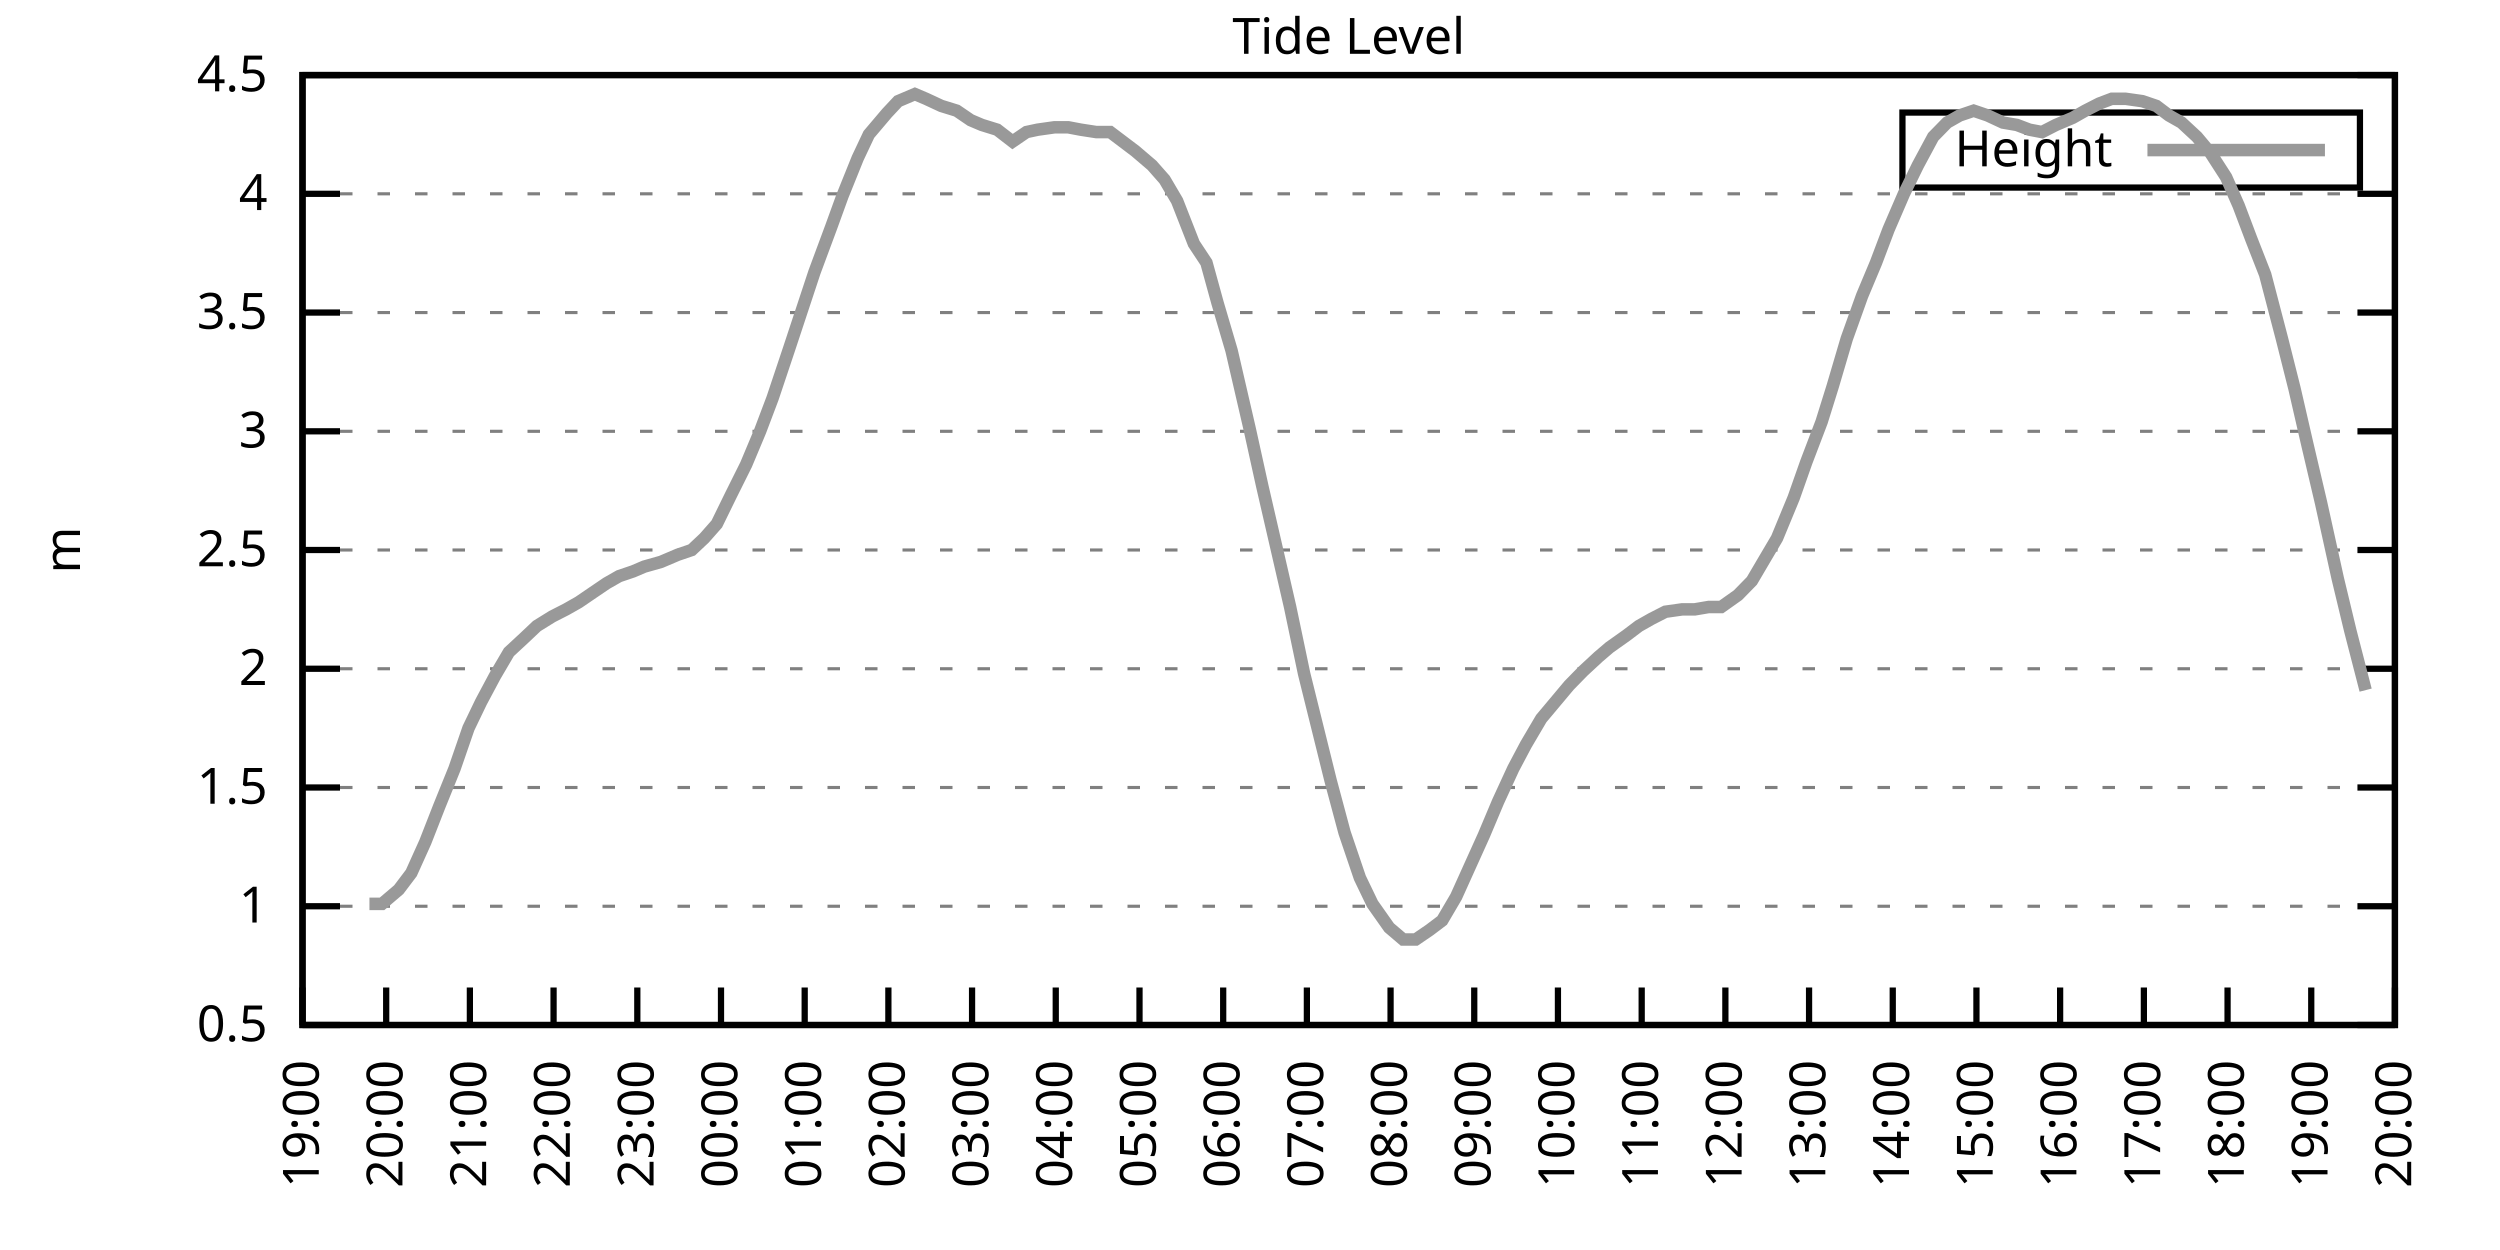
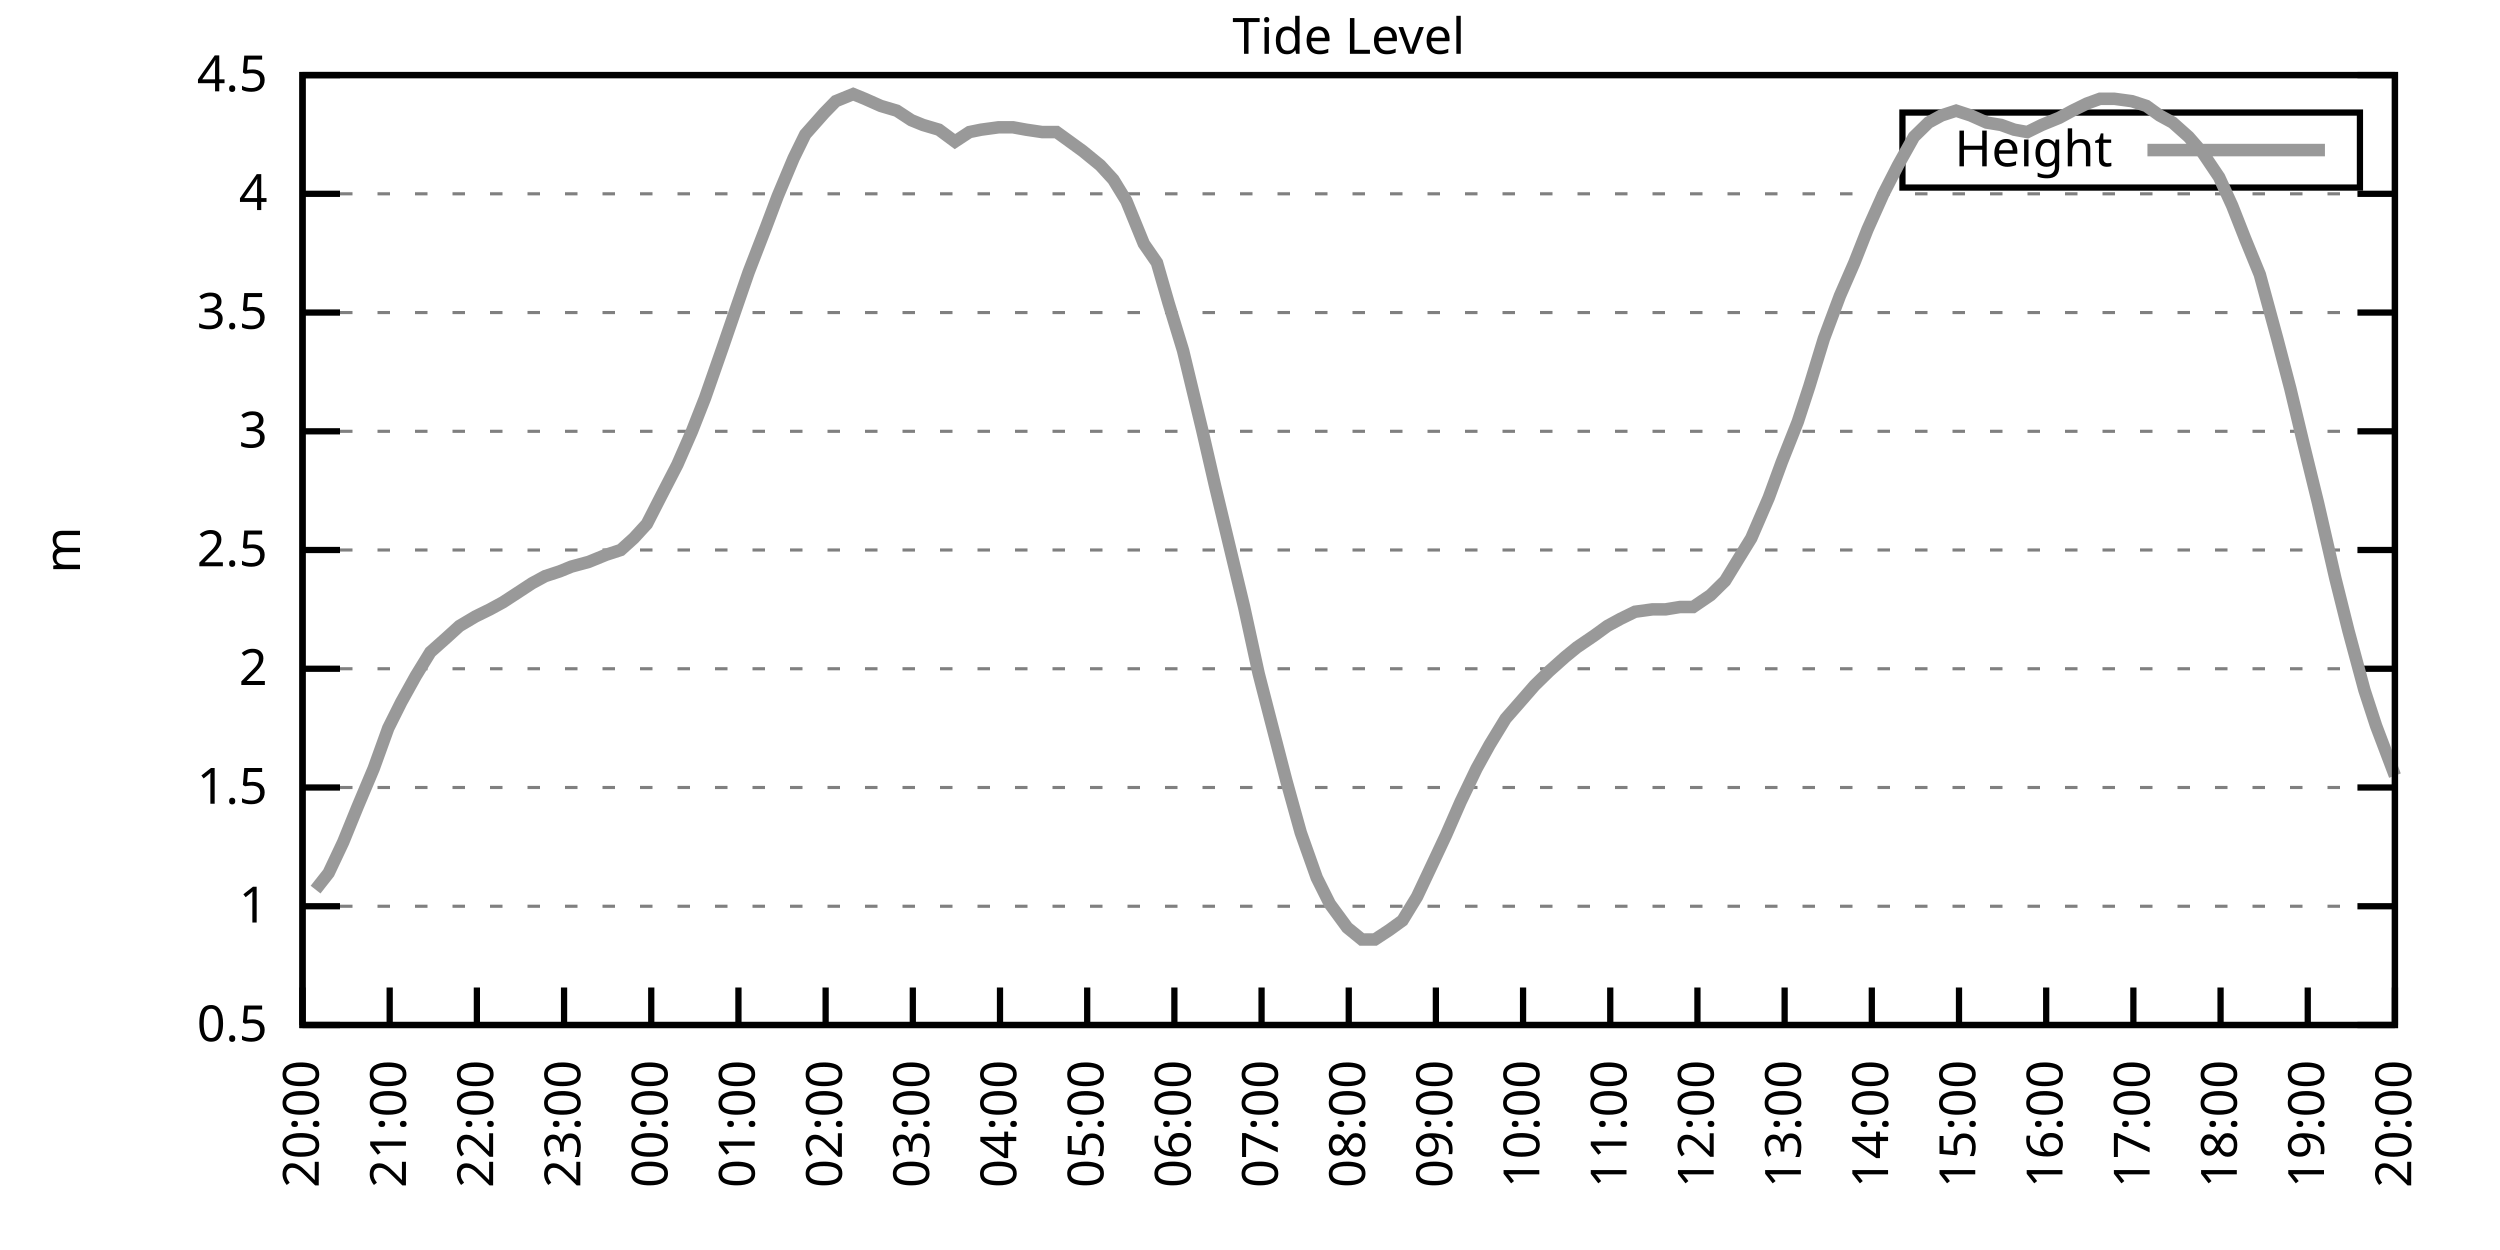
<svg xmlns="http://www.w3.org/2000/svg" xmlns:xlink="http://www.w3.org/1999/xlink" width="400" height="200" viewBox="0 0 400 200">
  <g id="gnuplot_canvas">
    <rect x="0" y="0" width="400" height="200" fill="none" />
    <defs>
      <circle id="gpDot" r="0.5" stroke-width="0.5" stroke="currentColor" />
      <path id="gpPt0" stroke-width="0.333" stroke="currentColor" d="M-1,0 h2 M0,-1 v2" />
      <path id="gpPt1" stroke-width="0.333" stroke="currentColor" d="M-1,-1 L1,1 M1,-1 L-1,1" />
      <path id="gpPt2" stroke-width="0.333" stroke="currentColor" d="M-1,0 L1,0 M0,-1 L0,1 M-1,-1 L1,1 M-1,1 L1,-1" />
      <rect id="gpPt3" stroke-width="0.333" stroke="currentColor" x="-1" y="-1" width="2" height="2" />
      <rect id="gpPt4" stroke-width="0.333" stroke="currentColor" fill="currentColor" x="-1" y="-1" width="2" height="2" />
      <circle id="gpPt5" stroke-width="0.333" stroke="currentColor" cx="0" cy="0" r="1" />
      <use xlink:href="#gpPt5" id="gpPt6" fill="currentColor" stroke="none" />
      <path id="gpPt7" stroke-width="0.333" stroke="currentColor" d="M0,-1.33 L-1.33,0.67 L1.33,0.67 z" />
      <use xlink:href="#gpPt7" id="gpPt8" fill="currentColor" stroke="none" />
      <use xlink:href="#gpPt7" id="gpPt9" stroke="currentColor" transform="rotate(180)" />
      <use xlink:href="#gpPt9" id="gpPt10" fill="currentColor" stroke="none" />
      <use xlink:href="#gpPt3" id="gpPt11" stroke="currentColor" transform="rotate(45)" />
      <use xlink:href="#gpPt11" id="gpPt12" fill="currentColor" stroke="none" />
      <path id="gpPt13" stroke-width="0.333" stroke="currentColor" d="M0,1.330 L1.265,0.411 L0.782,-1.067 L-0.782,-1.076 L-1.265,0.411 z" />
      <use xlink:href="#gpPt13" id="gpPt14" fill="currentColor" stroke="none" />
      <filter id="textbox" filterUnits="objectBoundingBox" x="0" y="0" height="1" width="1">
        <feFlood flood-color="white" flood-opacity="1" result="bgnd" />
        <feComposite in="SourceGraphic" in2="bgnd" operator="atop" />
      </filter>
      <filter id="greybox" filterUnits="objectBoundingBox" x="0" y="0" height="1" width="1">
        <feFlood flood-color="lightgrey" flood-opacity="1" result="grey" />
        <feComposite in="SourceGraphic" in2="grey" operator="atop" />
      </filter>
    </defs>
    <g fill="none" color="white" stroke="currentColor" stroke-width="1.00" stroke-linecap="butt" stroke-linejoin="miter">
</g>
    <g fill="none" color="black" stroke="currentColor" stroke-width="1.00" stroke-linecap="butt" stroke-linejoin="miter">
      <g stroke="none" shape-rendering="crispEdges">
        <polygon fill="rgb(255, 255, 255)" points="48.40,164.00 383.18,164.00 383.18,12.02 48.40,12.02 " />
      </g>
    </g>
    <g fill="none" color="black" stroke="currentColor" stroke-width="1.00" stroke-linecap="butt" stroke-linejoin="miter">
</g>
    <g fill="none" color="black" stroke="black" stroke-width="0.50" stroke-linecap="butt" stroke-linejoin="miter">
</g>
    <g fill="none" color="gray" stroke="currentColor" stroke-width="0.50" stroke-linecap="butt" stroke-linejoin="miter">
      <path stroke="gray" stroke-dasharray="2,4" class="gridline" d="M48.40,164.00 L383.19,164.00  " />
    </g>
    <g fill="none" color="gray" stroke="gray" stroke-width="1.00" stroke-linecap="butt" stroke-linejoin="miter">
</g>
    <g fill="none" color="black" stroke="currentColor" stroke-width="1.00" stroke-linecap="butt" stroke-linejoin="miter">
      <path stroke="black" d="M48.40,164.00 L54.40,164.00 M383.19,164.00 L377.19,164.00  " />
      <g transform="translate(42.80,166.60)" stroke="none" fill="black" font-family="Sans" font-size="8.00" text-anchor="end">
        <text>
          <tspan font-family="Sans"> 0.5</tspan>
        </text>
      </g>
    </g>
    <g fill="none" color="black" stroke="currentColor" stroke-width="1.00" stroke-linecap="butt" stroke-linejoin="miter">
</g>
    <g fill="none" color="black" stroke="black" stroke-width="0.50" stroke-linecap="butt" stroke-linejoin="miter">
</g>
    <g fill="none" color="gray" stroke="currentColor" stroke-width="0.50" stroke-linecap="butt" stroke-linejoin="miter">
      <path stroke="gray" stroke-dasharray="2,4" class="gridline" d="M48.40,145.00 L383.19,145.00  " />
    </g>
    <g fill="none" color="gray" stroke="gray" stroke-width="1.00" stroke-linecap="butt" stroke-linejoin="miter">
</g>
    <g fill="none" color="black" stroke="currentColor" stroke-width="1.00" stroke-linecap="butt" stroke-linejoin="miter">
      <path stroke="black" d="M48.40,145.00 L54.40,145.00 M383.19,145.00 L377.19,145.00  " />
      <g transform="translate(42.80,147.60)" stroke="none" fill="black" font-family="Sans" font-size="8.00" text-anchor="end">
        <text>
          <tspan font-family="Sans"> 1</tspan>
        </text>
      </g>
    </g>
    <g fill="none" color="black" stroke="currentColor" stroke-width="1.00" stroke-linecap="butt" stroke-linejoin="miter">
</g>
    <g fill="none" color="black" stroke="black" stroke-width="0.50" stroke-linecap="butt" stroke-linejoin="miter">
</g>
    <g fill="none" color="gray" stroke="currentColor" stroke-width="0.50" stroke-linecap="butt" stroke-linejoin="miter">
      <path stroke="gray" stroke-dasharray="2,4" class="gridline" d="M48.40,126.00 L383.19,126.00  " />
    </g>
    <g fill="none" color="gray" stroke="gray" stroke-width="1.00" stroke-linecap="butt" stroke-linejoin="miter">
</g>
    <g fill="none" color="black" stroke="currentColor" stroke-width="1.00" stroke-linecap="butt" stroke-linejoin="miter">
      <path stroke="black" d="M48.40,126.00 L54.40,126.00 M383.19,126.00 L377.19,126.00  " />
      <g transform="translate(42.80,128.60)" stroke="none" fill="black" font-family="Sans" font-size="8.00" text-anchor="end">
        <text>
          <tspan font-family="Sans"> 1.5</tspan>
        </text>
      </g>
    </g>
    <g fill="none" color="black" stroke="currentColor" stroke-width="1.00" stroke-linecap="butt" stroke-linejoin="miter">
</g>
    <g fill="none" color="black" stroke="black" stroke-width="0.50" stroke-linecap="butt" stroke-linejoin="miter">
</g>
    <g fill="none" color="gray" stroke="currentColor" stroke-width="0.50" stroke-linecap="butt" stroke-linejoin="miter">
      <path stroke="gray" stroke-dasharray="2,4" class="gridline" d="M48.40,107.00 L383.19,107.00  " />
    </g>
    <g fill="none" color="gray" stroke="gray" stroke-width="1.00" stroke-linecap="butt" stroke-linejoin="miter">
</g>
    <g fill="none" color="black" stroke="currentColor" stroke-width="1.00" stroke-linecap="butt" stroke-linejoin="miter">
      <path stroke="black" d="M48.40,107.00 L54.40,107.00 M383.19,107.00 L377.19,107.00  " />
      <g transform="translate(42.80,109.60)" stroke="none" fill="black" font-family="Sans" font-size="8.00" text-anchor="end">
        <text>
          <tspan font-family="Sans"> 2</tspan>
        </text>
      </g>
    </g>
    <g fill="none" color="black" stroke="currentColor" stroke-width="1.00" stroke-linecap="butt" stroke-linejoin="miter">
</g>
    <g fill="none" color="black" stroke="black" stroke-width="0.50" stroke-linecap="butt" stroke-linejoin="miter">
</g>
    <g fill="none" color="gray" stroke="currentColor" stroke-width="0.50" stroke-linecap="butt" stroke-linejoin="miter">
      <path stroke="gray" stroke-dasharray="2,4" class="gridline" d="M48.40,88.00 L383.19,88.00  " />
    </g>
    <g fill="none" color="gray" stroke="gray" stroke-width="1.00" stroke-linecap="butt" stroke-linejoin="miter">
</g>
    <g fill="none" color="black" stroke="currentColor" stroke-width="1.00" stroke-linecap="butt" stroke-linejoin="miter">
      <path stroke="black" d="M48.40,88.00 L54.40,88.00 M383.19,88.00 L377.19,88.00  " />
      <g transform="translate(42.80,90.60)" stroke="none" fill="black" font-family="Sans" font-size="8.00" text-anchor="end">
        <text>
          <tspan font-family="Sans"> 2.5</tspan>
        </text>
      </g>
    </g>
    <g fill="none" color="black" stroke="currentColor" stroke-width="1.00" stroke-linecap="butt" stroke-linejoin="miter">
</g>
    <g fill="none" color="black" stroke="black" stroke-width="0.50" stroke-linecap="butt" stroke-linejoin="miter">
</g>
    <g fill="none" color="gray" stroke="currentColor" stroke-width="0.50" stroke-linecap="butt" stroke-linejoin="miter">
      <path stroke="gray" stroke-dasharray="2,4" class="gridline" d="M48.40,69.01 L383.19,69.01  " />
    </g>
    <g fill="none" color="gray" stroke="gray" stroke-width="1.00" stroke-linecap="butt" stroke-linejoin="miter">
</g>
    <g fill="none" color="black" stroke="currentColor" stroke-width="1.00" stroke-linecap="butt" stroke-linejoin="miter">
      <path stroke="black" d="M48.40,69.01 L54.40,69.01 M383.19,69.01 L377.19,69.01  " />
      <g transform="translate(42.80,71.61)" stroke="none" fill="black" font-family="Sans" font-size="8.00" text-anchor="end">
        <text>
          <tspan font-family="Sans"> 3</tspan>
        </text>
      </g>
    </g>
    <g fill="none" color="black" stroke="currentColor" stroke-width="1.00" stroke-linecap="butt" stroke-linejoin="miter">
</g>
    <g fill="none" color="black" stroke="black" stroke-width="0.50" stroke-linecap="butt" stroke-linejoin="miter">
</g>
    <g fill="none" color="gray" stroke="currentColor" stroke-width="0.50" stroke-linecap="butt" stroke-linejoin="miter">
      <path stroke="gray" stroke-dasharray="2,4" class="gridline" d="M48.40,50.01 L383.19,50.01  " />
    </g>
    <g fill="none" color="gray" stroke="gray" stroke-width="1.00" stroke-linecap="butt" stroke-linejoin="miter">
</g>
    <g fill="none" color="black" stroke="currentColor" stroke-width="1.00" stroke-linecap="butt" stroke-linejoin="miter">
      <path stroke="black" d="M48.40,50.01 L54.40,50.01 M383.19,50.01 L377.19,50.01  " />
      <g transform="translate(42.80,52.61)" stroke="none" fill="black" font-family="Sans" font-size="8.00" text-anchor="end">
        <text>
          <tspan font-family="Sans"> 3.5</tspan>
        </text>
      </g>
    </g>
    <g fill="none" color="black" stroke="currentColor" stroke-width="1.00" stroke-linecap="butt" stroke-linejoin="miter">
</g>
    <g fill="none" color="black" stroke="black" stroke-width="0.50" stroke-linecap="butt" stroke-linejoin="miter">
</g>
    <g fill="none" color="gray" stroke="currentColor" stroke-width="0.50" stroke-linecap="butt" stroke-linejoin="miter">
      <path stroke="gray" stroke-dasharray="2,4" class="gridline" d="M48.40,31.01 L383.19,31.01  " />
    </g>
    <g fill="none" color="gray" stroke="gray" stroke-width="1.00" stroke-linecap="butt" stroke-linejoin="miter">
</g>
    <g fill="none" color="black" stroke="currentColor" stroke-width="1.00" stroke-linecap="butt" stroke-linejoin="miter">
      <path stroke="black" d="M48.40,31.01 L54.40,31.01 M383.19,31.01 L377.19,31.01  " />
      <g transform="translate(42.80,33.61)" stroke="none" fill="black" font-family="Sans" font-size="8.00" text-anchor="end">
        <text>
          <tspan font-family="Sans"> 4</tspan>
        </text>
      </g>
    </g>
    <g fill="none" color="black" stroke="currentColor" stroke-width="1.00" stroke-linecap="butt" stroke-linejoin="miter">
</g>
    <g fill="none" color="black" stroke="black" stroke-width="0.50" stroke-linecap="butt" stroke-linejoin="miter">
</g>
    <g fill="none" color="gray" stroke="currentColor" stroke-width="0.50" stroke-linecap="butt" stroke-linejoin="miter">
      <path stroke="gray" stroke-dasharray="2,4" class="gridline" d="M48.40,12.01 L383.19,12.01  " />
    </g>
    <g fill="none" color="gray" stroke="gray" stroke-width="1.00" stroke-linecap="butt" stroke-linejoin="miter">
</g>
    <g fill="none" color="black" stroke="currentColor" stroke-width="1.00" stroke-linecap="butt" stroke-linejoin="miter">
      <path stroke="black" d="M48.40,12.01 L54.40,12.01 M383.19,12.01 L377.19,12.01  " />
      <g transform="translate(42.80,14.61)" stroke="none" fill="black" font-family="Sans" font-size="8.00" text-anchor="end">
        <text>
          <tspan font-family="Sans"> 4.5</tspan>
        </text>
      </g>
    </g>
    <g fill="none" color="black" stroke="currentColor" stroke-width="1.00" stroke-linecap="butt" stroke-linejoin="miter">
      <path stroke="black" d="M48.40,164.00 L48.40,158.00  " />
      <g transform="translate(51.00,169.60) rotate(270.00)" stroke="none" fill="black" font-family="Sans" font-size="8.00" text-anchor="end">
        <text>
-           <tspan font-family="Sans">19:00</tspan>
-         </text>
-       </g>
-     </g>
-     <g fill="none" color="black" stroke="currentColor" stroke-width="1.00" stroke-linecap="butt" stroke-linejoin="miter">
-       <path stroke="black" d="M61.79,164.00 L61.79,158.00  " />
-       <g transform="translate(64.39,169.60) rotate(270.00)" stroke="none" fill="black" font-family="Sans" font-size="8.00" text-anchor="end">
-         <text>
          <tspan font-family="Sans">20:00</tspan>
        </text>
      </g>
    </g>
    <g fill="none" color="black" stroke="currentColor" stroke-width="1.00" stroke-linecap="butt" stroke-linejoin="miter">
-       <path stroke="black" d="M75.18,164.00 L75.18,158.00  " />
-       <g transform="translate(77.78,169.60) rotate(270.00)" stroke="none" fill="black" font-family="Sans" font-size="8.00" text-anchor="end">
+       <path stroke="black" d="M62.35,164.00 L62.35,158.00  " />
+       <g transform="translate(64.95,169.60) rotate(270.00)" stroke="none" fill="black" font-family="Sans" font-size="8.00" text-anchor="end">
        <text>
          <tspan font-family="Sans">21:00</tspan>
        </text>
      </g>
    </g>
    <g fill="none" color="black" stroke="currentColor" stroke-width="1.00" stroke-linecap="butt" stroke-linejoin="miter">
-       <path stroke="black" d="M88.57,164.00 L88.57,158.00  " />
-       <g transform="translate(91.17,169.60) rotate(270.00)" stroke="none" fill="black" font-family="Sans" font-size="8.00" text-anchor="end">
+       <path stroke="black" d="M76.30,164.00 L76.30,158.00  " />
+       <g transform="translate(78.90,169.60) rotate(270.00)" stroke="none" fill="black" font-family="Sans" font-size="8.00" text-anchor="end">
        <text>
          <tspan font-family="Sans">22:00</tspan>
        </text>
      </g>
    </g>
    <g fill="none" color="black" stroke="currentColor" stroke-width="1.00" stroke-linecap="butt" stroke-linejoin="miter">
-       <path stroke="black" d="M101.97,164.00 L101.97,158.00  " />
-       <g transform="translate(104.57,169.60) rotate(270.00)" stroke="none" fill="black" font-family="Sans" font-size="8.00" text-anchor="end">
+       <path stroke="black" d="M90.25,164.00 L90.25,158.00  " />
+       <g transform="translate(92.85,169.60) rotate(270.00)" stroke="none" fill="black" font-family="Sans" font-size="8.00" text-anchor="end">
        <text>
          <tspan font-family="Sans">23:00</tspan>
        </text>
      </g>
    </g>
    <g fill="none" color="black" stroke="currentColor" stroke-width="1.00" stroke-linecap="butt" stroke-linejoin="miter">
-       <path stroke="black" d="M115.36,164.00 L115.36,158.00  " />
-       <g transform="translate(117.96,169.60) rotate(270.00)" stroke="none" fill="black" font-family="Sans" font-size="8.00" text-anchor="end">
+       <path stroke="black" d="M104.20,164.00 L104.20,158.00  " />
+       <g transform="translate(106.80,169.60) rotate(270.00)" stroke="none" fill="black" font-family="Sans" font-size="8.00" text-anchor="end">
        <text>
          <tspan font-family="Sans">00:00</tspan>
        </text>
      </g>
    </g>
    <g fill="none" color="black" stroke="currentColor" stroke-width="1.00" stroke-linecap="butt" stroke-linejoin="miter">
-       <path stroke="black" d="M128.75,164.00 L128.75,158.00  " />
-       <g transform="translate(131.35,169.60) rotate(270.00)" stroke="none" fill="black" font-family="Sans" font-size="8.00" text-anchor="end">
+       <path stroke="black" d="M118.15,164.00 L118.15,158.00  " />
+       <g transform="translate(120.75,169.60) rotate(270.00)" stroke="none" fill="black" font-family="Sans" font-size="8.00" text-anchor="end">
        <text>
          <tspan font-family="Sans">01:00</tspan>
        </text>
      </g>
    </g>
    <g fill="none" color="black" stroke="currentColor" stroke-width="1.00" stroke-linecap="butt" stroke-linejoin="miter">
-       <path stroke="black" d="M142.14,164.00 L142.14,158.00  " />
-       <g transform="translate(144.74,169.60) rotate(270.00)" stroke="none" fill="black" font-family="Sans" font-size="8.00" text-anchor="end">
+       <path stroke="black" d="M132.10,164.00 L132.10,158.00  " />
+       <g transform="translate(134.70,169.60) rotate(270.00)" stroke="none" fill="black" font-family="Sans" font-size="8.00" text-anchor="end">
        <text>
          <tspan font-family="Sans">02:00</tspan>
        </text>
      </g>
    </g>
    <g fill="none" color="black" stroke="currentColor" stroke-width="1.00" stroke-linecap="butt" stroke-linejoin="miter">
-       <path stroke="black" d="M155.53,164.00 L155.53,158.00  " />
-       <g transform="translate(158.13,169.60) rotate(270.00)" stroke="none" fill="black" font-family="Sans" font-size="8.00" text-anchor="end">
+       <path stroke="black" d="M146.05,164.00 L146.05,158.00  " />
+       <g transform="translate(148.65,169.60) rotate(270.00)" stroke="none" fill="black" font-family="Sans" font-size="8.00" text-anchor="end">
        <text>
          <tspan font-family="Sans">03:00</tspan>
        </text>
      </g>
    </g>
    <g fill="none" color="black" stroke="currentColor" stroke-width="1.00" stroke-linecap="butt" stroke-linejoin="miter">
-       <path stroke="black" d="M168.92,164.00 L168.92,158.00  " />
-       <g transform="translate(171.52,169.60) rotate(270.00)" stroke="none" fill="black" font-family="Sans" font-size="8.00" text-anchor="end">
+       <path stroke="black" d="M160.00,164.00 L160.00,158.00  " />
+       <g transform="translate(162.60,169.60) rotate(270.00)" stroke="none" fill="black" font-family="Sans" font-size="8.00" text-anchor="end">
        <text>
          <tspan font-family="Sans">04:00</tspan>
        </text>
      </g>
    </g>
    <g fill="none" color="black" stroke="currentColor" stroke-width="1.00" stroke-linecap="butt" stroke-linejoin="miter">
-       <path stroke="black" d="M182.32,164.00 L182.32,158.00  " />
-       <g transform="translate(184.92,169.60) rotate(270.00)" stroke="none" fill="black" font-family="Sans" font-size="8.00" text-anchor="end">
+       <path stroke="black" d="M173.95,164.00 L173.95,158.00  " />
+       <g transform="translate(176.55,169.60) rotate(270.00)" stroke="none" fill="black" font-family="Sans" font-size="8.00" text-anchor="end">
        <text>
          <tspan font-family="Sans">05:00</tspan>
        </text>
      </g>
    </g>
    <g fill="none" color="black" stroke="currentColor" stroke-width="1.00" stroke-linecap="butt" stroke-linejoin="miter">
-       <path stroke="black" d="M195.71,164.00 L195.71,158.00  " />
-       <g transform="translate(198.31,169.60) rotate(270.00)" stroke="none" fill="black" font-family="Sans" font-size="8.00" text-anchor="end">
+       <path stroke="black" d="M187.90,164.00 L187.90,158.00  " />
+       <g transform="translate(190.50,169.60) rotate(270.00)" stroke="none" fill="black" font-family="Sans" font-size="8.00" text-anchor="end">
        <text>
          <tspan font-family="Sans">06:00</tspan>
        </text>
      </g>
    </g>
    <g fill="none" color="black" stroke="currentColor" stroke-width="1.00" stroke-linecap="butt" stroke-linejoin="miter">
-       <path stroke="black" d="M209.10,164.00 L209.10,158.00  " />
-       <g transform="translate(211.70,169.60) rotate(270.00)" stroke="none" fill="black" font-family="Sans" font-size="8.00" text-anchor="end">
+       <path stroke="black" d="M201.85,164.00 L201.85,158.00  " />
+       <g transform="translate(204.45,169.60) rotate(270.00)" stroke="none" fill="black" font-family="Sans" font-size="8.00" text-anchor="end">
        <text>
          <tspan font-family="Sans">07:00</tspan>
        </text>
      </g>
    </g>
    <g fill="none" color="black" stroke="currentColor" stroke-width="1.00" stroke-linecap="butt" stroke-linejoin="miter">
-       <path stroke="black" d="M222.49,164.00 L222.49,158.00  " />
-       <g transform="translate(225.09,169.60) rotate(270.00)" stroke="none" fill="black" font-family="Sans" font-size="8.00" text-anchor="end">
+       <path stroke="black" d="M215.80,164.00 L215.80,158.00  " />
+       <g transform="translate(218.40,169.60) rotate(270.00)" stroke="none" fill="black" font-family="Sans" font-size="8.00" text-anchor="end">
        <text>
          <tspan font-family="Sans">08:00</tspan>
        </text>
      </g>
    </g>
    <g fill="none" color="black" stroke="currentColor" stroke-width="1.00" stroke-linecap="butt" stroke-linejoin="miter">
-       <path stroke="black" d="M235.88,164.00 L235.88,158.00  " />
-       <g transform="translate(238.48,169.60) rotate(270.00)" stroke="none" fill="black" font-family="Sans" font-size="8.00" text-anchor="end">
+       <path stroke="black" d="M229.74,164.00 L229.74,158.00  " />
+       <g transform="translate(232.34,169.60) rotate(270.00)" stroke="none" fill="black" font-family="Sans" font-size="8.00" text-anchor="end">
        <text>
          <tspan font-family="Sans">09:00</tspan>
        </text>
      </g>
    </g>
    <g fill="none" color="black" stroke="currentColor" stroke-width="1.00" stroke-linecap="butt" stroke-linejoin="miter">
-       <path stroke="black" d="M249.27,164.00 L249.27,158.00  " />
-       <g transform="translate(251.87,169.60) rotate(270.00)" stroke="none" fill="black" font-family="Sans" font-size="8.00" text-anchor="end">
+       <path stroke="black" d="M243.69,164.00 L243.69,158.00  " />
+       <g transform="translate(246.29,169.60) rotate(270.00)" stroke="none" fill="black" font-family="Sans" font-size="8.00" text-anchor="end">
        <text>
          <tspan font-family="Sans">10:00</tspan>
        </text>
      </g>
    </g>
    <g fill="none" color="black" stroke="currentColor" stroke-width="1.00" stroke-linecap="butt" stroke-linejoin="miter">
-       <path stroke="black" d="M262.67,164.00 L262.67,158.00  " />
-       <g transform="translate(265.27,169.60) rotate(270.00)" stroke="none" fill="black" font-family="Sans" font-size="8.00" text-anchor="end">
+       <path stroke="black" d="M257.64,164.00 L257.64,158.00  " />
+       <g transform="translate(260.24,169.60) rotate(270.00)" stroke="none" fill="black" font-family="Sans" font-size="8.00" text-anchor="end">
        <text>
          <tspan font-family="Sans">11:00</tspan>
        </text>
      </g>
    </g>
    <g fill="none" color="black" stroke="currentColor" stroke-width="1.00" stroke-linecap="butt" stroke-linejoin="miter">
-       <path stroke="black" d="M276.06,164.00 L276.06,158.00  " />
-       <g transform="translate(278.66,169.60) rotate(270.00)" stroke="none" fill="black" font-family="Sans" font-size="8.00" text-anchor="end">
+       <path stroke="black" d="M271.59,164.00 L271.59,158.00  " />
+       <g transform="translate(274.19,169.60) rotate(270.00)" stroke="none" fill="black" font-family="Sans" font-size="8.00" text-anchor="end">
        <text>
          <tspan font-family="Sans">12:00</tspan>
        </text>
      </g>
    </g>
    <g fill="none" color="black" stroke="currentColor" stroke-width="1.00" stroke-linecap="butt" stroke-linejoin="miter">
-       <path stroke="black" d="M289.45,164.00 L289.45,158.00  " />
-       <g transform="translate(292.05,169.60) rotate(270.00)" stroke="none" fill="black" font-family="Sans" font-size="8.00" text-anchor="end">
+       <path stroke="black" d="M285.54,164.00 L285.54,158.00  " />
+       <g transform="translate(288.14,169.60) rotate(270.00)" stroke="none" fill="black" font-family="Sans" font-size="8.00" text-anchor="end">
        <text>
          <tspan font-family="Sans">13:00</tspan>
        </text>
      </g>
    </g>
    <g fill="none" color="black" stroke="currentColor" stroke-width="1.00" stroke-linecap="butt" stroke-linejoin="miter">
-       <path stroke="black" d="M302.84,164.00 L302.84,158.00  " />
-       <g transform="translate(305.44,169.60) rotate(270.00)" stroke="none" fill="black" font-family="Sans" font-size="8.00" text-anchor="end">
+       <path stroke="black" d="M299.49,164.00 L299.49,158.00  " />
+       <g transform="translate(302.09,169.60) rotate(270.00)" stroke="none" fill="black" font-family="Sans" font-size="8.00" text-anchor="end">
        <text>
          <tspan font-family="Sans">14:00</tspan>
        </text>
      </g>
    </g>
    <g fill="none" color="black" stroke="currentColor" stroke-width="1.00" stroke-linecap="butt" stroke-linejoin="miter">
-       <path stroke="black" d="M316.23,164.00 L316.23,158.00  " />
-       <g transform="translate(318.83,169.60) rotate(270.00)" stroke="none" fill="black" font-family="Sans" font-size="8.00" text-anchor="end">
+       <path stroke="black" d="M313.44,164.00 L313.44,158.00  " />
+       <g transform="translate(316.04,169.60) rotate(270.00)" stroke="none" fill="black" font-family="Sans" font-size="8.00" text-anchor="end">
        <text>
          <tspan font-family="Sans">15:00</tspan>
        </text>
      </g>
    </g>
    <g fill="none" color="black" stroke="currentColor" stroke-width="1.00" stroke-linecap="butt" stroke-linejoin="miter">
-       <path stroke="black" d="M329.62,164.00 L329.62,158.00  " />
-       <g transform="translate(332.22,169.60) rotate(270.00)" stroke="none" fill="black" font-family="Sans" font-size="8.00" text-anchor="end">
+       <path stroke="black" d="M327.39,164.00 L327.39,158.00  " />
+       <g transform="translate(329.99,169.60) rotate(270.00)" stroke="none" fill="black" font-family="Sans" font-size="8.00" text-anchor="end">
        <text>
          <tspan font-family="Sans">16:00</tspan>
        </text>
      </g>
    </g>
    <g fill="none" color="black" stroke="currentColor" stroke-width="1.00" stroke-linecap="butt" stroke-linejoin="miter">
-       <path stroke="black" d="M343.02,164.00 L343.02,158.00  " />
-       <g transform="translate(345.62,169.60) rotate(270.00)" stroke="none" fill="black" font-family="Sans" font-size="8.00" text-anchor="end">
+       <path stroke="black" d="M341.34,164.00 L341.34,158.00  " />
+       <g transform="translate(343.94,169.60) rotate(270.00)" stroke="none" fill="black" font-family="Sans" font-size="8.00" text-anchor="end">
        <text>
          <tspan font-family="Sans">17:00</tspan>
        </text>
      </g>
    </g>
    <g fill="none" color="black" stroke="currentColor" stroke-width="1.00" stroke-linecap="butt" stroke-linejoin="miter">
-       <path stroke="black" d="M356.41,164.00 L356.41,158.00  " />
-       <g transform="translate(359.01,169.60) rotate(270.00)" stroke="none" fill="black" font-family="Sans" font-size="8.00" text-anchor="end">
+       <path stroke="black" d="M355.29,164.00 L355.29,158.00  " />
+       <g transform="translate(357.89,169.60) rotate(270.00)" stroke="none" fill="black" font-family="Sans" font-size="8.00" text-anchor="end">
        <text>
          <tspan font-family="Sans">18:00</tspan>
        </text>
      </g>
    </g>
    <g fill="none" color="black" stroke="currentColor" stroke-width="1.00" stroke-linecap="butt" stroke-linejoin="miter">
-       <path stroke="black" d="M369.80,164.00 L369.80,158.00  " />
-       <g transform="translate(372.40,169.60) rotate(270.00)" stroke="none" fill="black" font-family="Sans" font-size="8.00" text-anchor="end">
+       <path stroke="black" d="M369.24,164.00 L369.24,158.00  " />
+       <g transform="translate(371.84,169.60) rotate(270.00)" stroke="none" fill="black" font-family="Sans" font-size="8.00" text-anchor="end">
        <text>
          <tspan font-family="Sans">19:00</tspan>
        </text>
      </g>
    </g>
    <g fill="none" color="black" stroke="currentColor" stroke-width="1.00" stroke-linecap="butt" stroke-linejoin="miter">
      <path stroke="black" d="M383.19,164.00 L383.19,158.00  " />
      <g transform="translate(385.79,169.60) rotate(270.00)" stroke="none" fill="black" font-family="Sans" font-size="8.00" text-anchor="end">
        <text>
          <tspan font-family="Sans">20:00</tspan>
        </text>
      </g>
    </g>
    <g fill="none" color="black" stroke="currentColor" stroke-width="1.00" stroke-linecap="butt" stroke-linejoin="miter">
</g>
    <g fill="none" color="black" stroke="currentColor" stroke-width="1.00" stroke-linecap="butt" stroke-linejoin="miter">
      <path stroke="black" d="M48.40,12.01 L48.40,164.00 L383.19,164.00 L383.19,12.01 L48.40,12.01 Z  " />
    </g>
    <g fill="none" color="black" stroke="currentColor" stroke-width="1.00" stroke-linecap="butt" stroke-linejoin="miter">
</g>
    <g fill="none" color="black" stroke="currentColor" stroke-width="1.00" stroke-linecap="butt" stroke-linejoin="miter">
      <path stroke="black" d="M304.39,30.01 L304.39,18.01 L377.59,18.01 L377.59,30.01 L304.39,30.01 Z  " />
    </g>
    <g id="Tide_level_plot_1">
      <g fill="none" color="white" stroke="black" stroke-width="2.00" stroke-linecap="butt" stroke-linejoin="miter">
</g>
      <g fill="none" color="black" stroke="currentColor" stroke-width="2.00" stroke-linecap="butt" stroke-linejoin="miter">
        <g transform="translate(337.99,26.61)" stroke="none" fill="black" font-family="Sans" font-size="8.00" text-anchor="end">
          <text>
            <tspan font-family="Sans">Height</tspan>
          </text>
        </g>
      </g>
      <g fill="none" color="black" stroke="currentColor" stroke-width="2.00" stroke-linecap="butt" stroke-linejoin="miter">
-         <path stroke="rgb(153, 153, 153)" d="M343.59,24.01 L371.99,24.01 M59.11,144.62 L61.12,144.62 L63.80,142.34 L65.81,139.68 L68.04,134.74 L70.27,129.04   L72.73,122.96 L74.96,116.50 L76.97,112.32 L79.20,108.14 L81.43,104.34 L83.89,102.06 L85.90,100.16 L88.35,98.64   L90.58,97.50 L92.59,96.36 L94.82,94.84 L97.06,93.32 L99.06,92.18 L101.30,91.42 L103.08,90.66 L105.76,89.90   L108.44,88.76 L110.67,88.00 L112.68,86.11 L114.69,83.83 L116.92,79.27 L119.38,74.33 L121.61,69.01 L123.62,63.69   L126.29,55.71 L128.30,49.63 L130.31,43.55 L132.99,36.33 L134.78,31.39 L137.23,25.31 L139.02,21.51 L141.92,18.09   L143.70,16.19 L146.38,15.05 L148.17,15.81 L150.62,16.95 L153.08,17.71 L155.31,19.23 L157.10,19.99 L159.55,20.75   L162.01,22.65 L164.24,21.13 L166.02,20.75 L168.70,20.37 L170.93,20.37 L172.94,20.75 L175.40,21.13 L177.63,21.13   L179.64,22.65 L181.65,24.17 L184.32,26.45 L186.33,28.73 L188.34,32.15 L191.02,38.99 L193.03,42.03 L194.81,48.49   L197.05,56.09 L199.95,68.63 L201.96,77.75 L204.41,88.38 L206.42,97.12 L208.65,107.76 L210.44,114.98 L212.89,124.86   L215.13,133.22 L217.58,140.44 L219.59,144.62 L222.27,148.42 L224.50,150.32 L226.51,150.32 L228.74,148.80 L230.75,147.28   L232.98,143.48 L235.21,138.54 L237.44,133.60 L239.68,128.28 L242.13,122.96 L244.14,119.16 L246.60,114.98 L248.83,112.32   L251.06,109.66 L253.29,107.38 L255.75,105.10 L257.53,103.58 L260.21,101.68 L262.22,100.16 L264.23,99.02 L266.46,97.88   L269.14,97.50 L271.15,97.50 L273.38,97.12 L275.39,97.12 L278.07,95.22 L280.30,92.94 L282.31,89.52 L284.32,86.11   L286.99,79.65 L289.00,73.95 L291.46,67.49 L293.24,61.79 L295.48,54.19 L297.93,47.35 L300.16,42.03 L302.17,36.71   L304.63,31.01 L306.86,26.45 L309.31,21.89 L311.54,19.61 L313.55,18.47 L315.79,17.71 L318.02,18.47 L320.47,19.61   L322.70,19.99 L324.71,20.75 L326.72,21.13 L328.95,19.99 L331.63,18.85 L333.64,17.71 L335.87,16.57 L337.88,15.81   L340.11,15.81 L342.79,16.19 L345.02,16.95 L347.03,18.47 L349.04,19.61 L351.50,21.89 L353.73,24.55 L356.18,28.35   L358.19,32.91 L360.20,38.23 L362.43,43.93 L365.11,54.19 L367.12,62.17 L369.13,70.91 L371.36,80.41 L374.04,92.56   L376.05,100.92 L378.50,110.42  " />
+         <path stroke="rgb(153, 153, 153)" d="M343.59,24.01 L371.99,24.01 M50.49,142.34 L52.58,139.68 L54.91,134.74 L57.23,129.04 L59.79,122.96 L62.12,116.50   L64.21,112.32 L66.53,108.14 L68.86,104.34 L71.42,102.06 L73.51,100.16 L76.07,98.64 L78.39,97.50 L80.48,96.36   L82.81,94.84 L85.13,93.32 L87.23,92.18 L89.55,91.42 L91.41,90.66 L94.20,89.90 L96.99,88.76 L99.32,88.00   L101.41,86.11 L103.50,83.83 L105.83,79.27 L108.38,74.33 L110.71,69.01 L112.80,63.69 L115.59,55.71 L117.68,49.63   L119.78,43.55 L122.57,36.33 L124.43,31.39 L126.98,25.31 L128.84,21.51 L131.87,18.09 L133.72,16.19 L136.51,15.05   L138.37,15.81 L140.93,16.95 L143.49,17.71 L145.81,19.23 L147.67,19.99 L150.23,20.75 L152.79,22.65 L155.11,21.13   L156.97,20.75 L159.76,20.37 L162.09,20.37 L164.18,20.75 L166.74,21.13 L169.06,21.13 L171.16,22.65 L173.25,24.17   L176.04,26.45 L178.13,28.73 L180.22,32.15 L183.01,38.99 L185.11,42.03 L186.97,48.49 L189.29,56.09 L192.31,68.63   L194.41,77.75 L196.96,88.38 L199.06,97.12 L201.38,107.76 L203.24,114.98 L205.80,124.86 L208.12,133.22 L210.68,140.44   L212.77,144.62 L215.56,148.42 L217.89,150.32 L219.98,150.32 L222.30,148.80 L224.40,147.28 L226.72,143.48 L229.05,138.54   L231.37,133.60 L233.70,128.28 L236.25,122.96 L238.35,119.16 L240.90,114.98 L243.23,112.32 L245.55,109.66 L247.88,107.38   L250.44,105.10 L252.30,103.58 L255.09,101.68 L257.18,100.16 L259.27,99.02 L261.60,97.88 L264.39,97.50 L266.48,97.50   L268.80,97.12 L270.90,97.12 L273.69,95.22 L276.01,92.94 L278.10,89.52 L280.20,86.11 L282.99,79.65 L285.08,73.95   L287.64,67.49 L289.50,61.79 L291.82,54.19 L294.38,47.35 L296.70,42.03 L298.80,36.71 L301.35,31.01 L303.68,26.45   L306.23,21.89 L308.56,19.61 L310.65,18.47 L312.98,17.71 L315.30,18.47 L317.86,19.61 L320.18,19.99 L322.28,20.75   L324.37,21.13 L326.69,19.99 L329.48,18.85 L331.58,17.71 L333.90,16.57 L335.99,15.81 L338.32,15.81 L341.11,16.19   L343.43,16.95 L345.53,18.47 L347.62,19.61 L350.18,21.89 L352.50,24.55 L355.06,28.35 L357.15,32.91 L359.24,38.23   L361.57,43.93 L364.36,54.19 L366.45,62.17 L368.54,70.91 L370.87,80.41 L373.66,92.56 L375.75,100.92 L378.31,110.42   L380.17,116.12 L383.19,124.10  " />
      </g>
    </g>
    <g fill="none" color="black" stroke="currentColor" stroke-width="2.00" stroke-linecap="butt" stroke-linejoin="miter">
</g>
    <g fill="none" color="black" stroke="black" stroke-width="1.00" stroke-linecap="butt" stroke-linejoin="miter">
</g>
    <g fill="none" color="black" stroke="currentColor" stroke-width="1.00" stroke-linecap="butt" stroke-linejoin="miter">
      <path stroke="black" d="M48.40,12.01 L48.40,164.00 L383.19,164.00 L383.19,12.01 L48.40,12.01 Z  " />
      <g transform="translate(12.80,88.01) rotate(270.00)" stroke="none" fill="black" font-family="Sans" font-size="8.00" text-anchor="middle">
        <text>
          <tspan font-family="Sans">m</tspan>
        </text>
      </g>
    </g>
    <g fill="none" color="black" stroke="currentColor" stroke-width="1.00" stroke-linecap="butt" stroke-linejoin="miter">
</g>
    <g fill="none" color="black" stroke="currentColor" stroke-width="1.00" stroke-linecap="butt" stroke-linejoin="miter">
      <g transform="translate(215.79,8.61)" stroke="none" fill="black" font-family="Sans" font-size="8.00" text-anchor="middle">
        <text>
          <tspan font-family="Sans">Tide Level</tspan>
        </text>
      </g>
    </g>
    <g fill="none" color="black" stroke="currentColor" stroke-width="1.00" stroke-linecap="butt" stroke-linejoin="miter">
</g>
  </g>
</svg>
